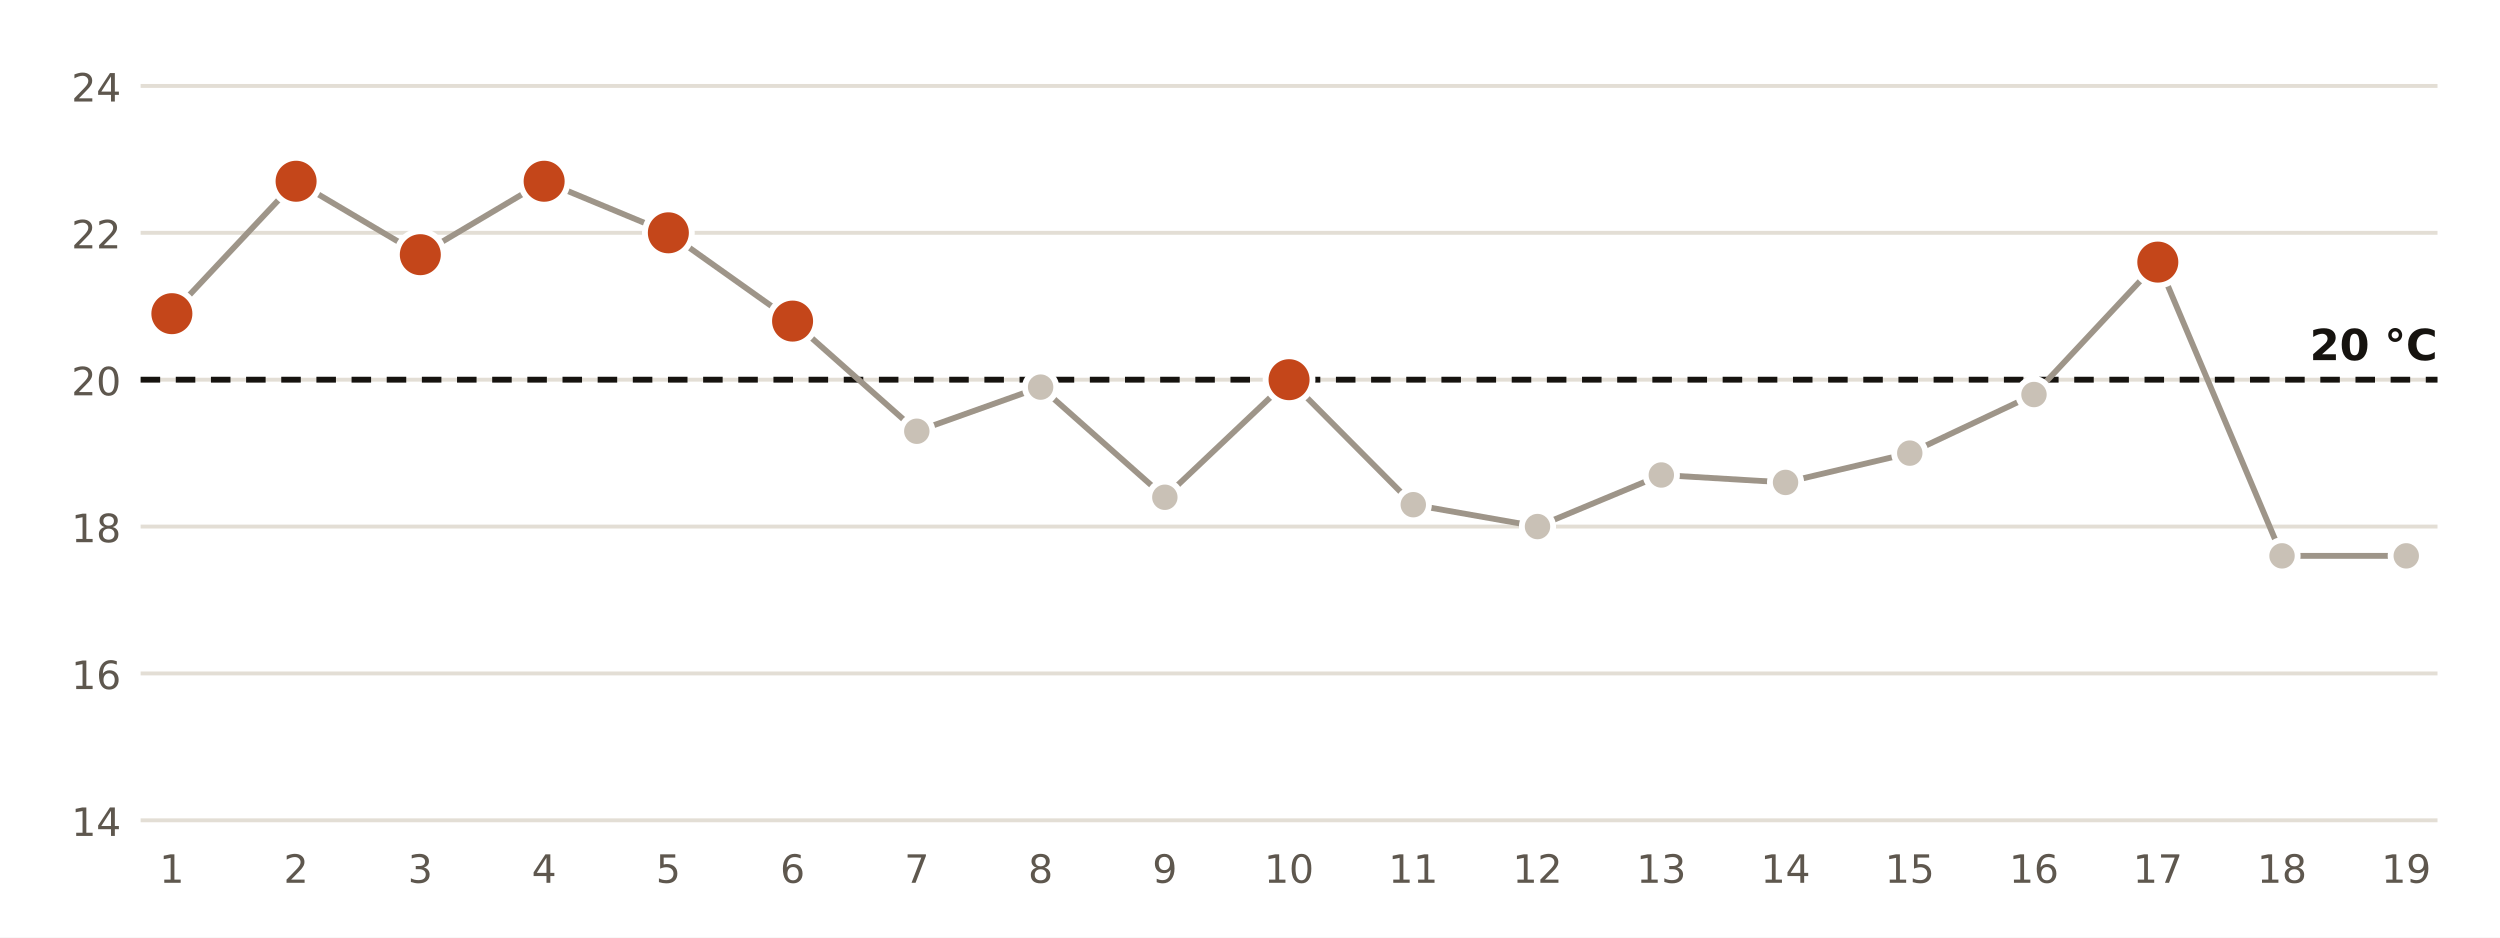
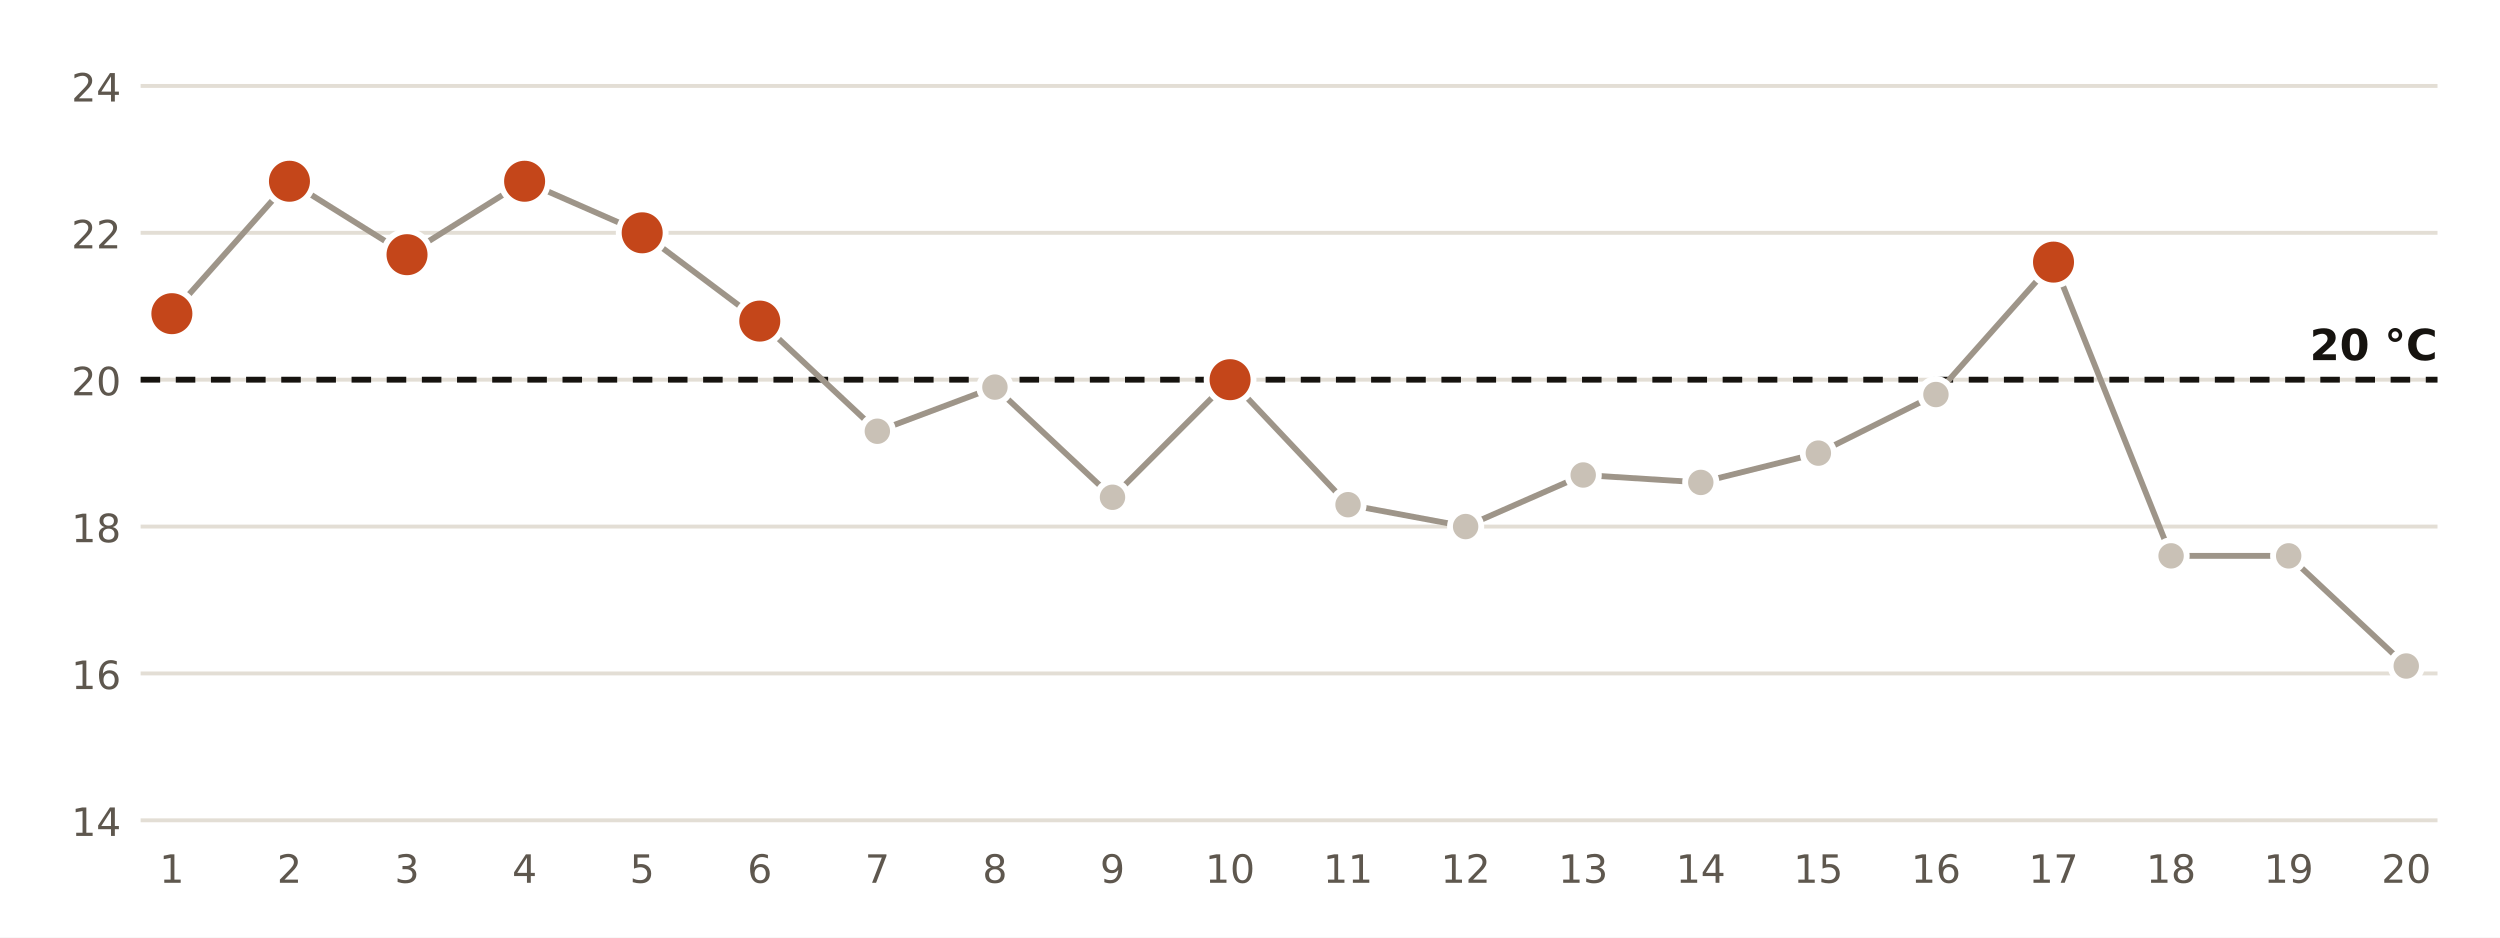
<svg xmlns="http://www.w3.org/2000/svg" viewBox="0 0 640 240" width="640" height="240" role="img" aria-label="Temperatura mínima diaria en la estación de AEMET de Motril, Puerto">
  <rect width="640" height="240" fill="#FFFFFF" />
  <line x1="36" x2="624" y1="210.0" y2="210.0" stroke="#E3DED5" stroke-width="1" />
  <text x="31.0" y="214.0" font-size="10" fill="#5E574E" text-anchor="end" font-weight="400" font-family="Public Sans, DejaVu Sans, Arial, sans-serif">14</text>
  <line x1="36" x2="624" y1="172.4" y2="172.4" stroke="#E3DED5" stroke-width="1" />
  <text x="31.0" y="176.4" font-size="10" fill="#5E574E" text-anchor="end" font-weight="400" font-family="Public Sans, DejaVu Sans, Arial, sans-serif">16</text>
  <line x1="36" x2="624" y1="134.8" y2="134.8" stroke="#E3DED5" stroke-width="1" />
  <text x="31.0" y="138.8" font-size="10" fill="#5E574E" text-anchor="end" font-weight="400" font-family="Public Sans, DejaVu Sans, Arial, sans-serif">18</text>
  <line x1="36" x2="624" y1="97.2" y2="97.2" stroke="#E3DED5" stroke-width="1" />
  <text x="31.0" y="101.2" font-size="10" fill="#5E574E" text-anchor="end" font-weight="400" font-family="Public Sans, DejaVu Sans, Arial, sans-serif">20</text>
  <line x1="36" x2="624" y1="59.6" y2="59.6" stroke="#E3DED5" stroke-width="1" />
  <text x="31.0" y="63.6" font-size="10" fill="#5E574E" text-anchor="end" font-weight="400" font-family="Public Sans, DejaVu Sans, Arial, sans-serif">22</text>
  <line x1="36" x2="624" y1="22.0" y2="22.0" stroke="#E3DED5" stroke-width="1" />
  <text x="31.0" y="26.0" font-size="10" fill="#5E574E" text-anchor="end" font-weight="400" font-family="Public Sans, DejaVu Sans, Arial, sans-serif">24</text>
  <line x1="36" x2="624" y1="97.2" y2="97.2" stroke="#16130F" stroke-width="1.5" stroke-dasharray="5 4" />
  <text x="624.0" y="92.2" font-size="11" fill="#16130F" text-anchor="end" font-weight="700" font-family="Public Sans, DejaVu Sans, Arial, sans-serif">20 °C</text>
-   <polyline points="44.0,80.3 75.8,46.4 107.6,65.2 139.3,46.4 171.1,59.6 202.9,82.2 234.7,110.4 266.4,99.1 298.2,127.3 330.0,97.2 361.8,129.2 393.6,134.8 425.3,121.6 457.1,123.5 488.9,116.0 520.7,101.0 552.4,67.1 584.2,142.3 616.0,142.3" fill="none" stroke="#9E9589" stroke-width="1.5" />
+   <polyline points="44.0,80.3 74.1,46.4 104.2,65.2 134.3,46.4 164.4,59.6 194.5,82.2 224.6,110.4 254.7,99.1 284.8,127.3 314.9,97.2 345.1,129.2 375.2,134.8 405.3,121.6 435.4,123.5 465.5,116.0 495.6,101.0 525.7,67.1 555.8,142.3 585.9,142.3 616.0,170.5" fill="none" stroke="#9E9589" stroke-width="1.5" />
  <circle cx="44.0" cy="80.3" r="6" fill="#C4461A" stroke="#FFFFFF" stroke-width="1.5" />
  <text x="44.0" y="226.0" font-size="10" fill="#5E574E" text-anchor="middle" font-weight="400" font-family="Public Sans, DejaVu Sans, Arial, sans-serif">1</text>
-   <circle cx="75.8" cy="46.4" r="6" fill="#C4461A" stroke="#FFFFFF" stroke-width="1.5" />
-   <text x="75.8" y="226.0" font-size="10" fill="#5E574E" text-anchor="middle" font-weight="400" font-family="Public Sans, DejaVu Sans, Arial, sans-serif">2</text>
-   <circle cx="107.6" cy="65.2" r="6" fill="#C4461A" stroke="#FFFFFF" stroke-width="1.5" />
-   <text x="107.6" y="226.0" font-size="10" fill="#5E574E" text-anchor="middle" font-weight="400" font-family="Public Sans, DejaVu Sans, Arial, sans-serif">3</text>
-   <circle cx="139.3" cy="46.4" r="6" fill="#C4461A" stroke="#FFFFFF" stroke-width="1.5" />
-   <text x="139.3" y="226.0" font-size="10" fill="#5E574E" text-anchor="middle" font-weight="400" font-family="Public Sans, DejaVu Sans, Arial, sans-serif">4</text>
-   <circle cx="171.1" cy="59.6" r="6" fill="#C4461A" stroke="#FFFFFF" stroke-width="1.5" />
-   <text x="171.1" y="226.0" font-size="10" fill="#5E574E" text-anchor="middle" font-weight="400" font-family="Public Sans, DejaVu Sans, Arial, sans-serif">5</text>
-   <circle cx="202.9" cy="82.2" r="6" fill="#C4461A" stroke="#FFFFFF" stroke-width="1.5" />
-   <text x="202.9" y="226.0" font-size="10" fill="#5E574E" text-anchor="middle" font-weight="400" font-family="Public Sans, DejaVu Sans, Arial, sans-serif">6</text>
-   <circle cx="234.7" cy="110.4" r="4" fill="#C9C1B6" stroke="#FFFFFF" stroke-width="1.5" />
-   <text x="234.7" y="226.0" font-size="10" fill="#5E574E" text-anchor="middle" font-weight="400" font-family="Public Sans, DejaVu Sans, Arial, sans-serif">7</text>
-   <circle cx="266.4" cy="99.1" r="4" fill="#C9C1B6" stroke="#FFFFFF" stroke-width="1.5" />
-   <text x="266.4" y="226.0" font-size="10" fill="#5E574E" text-anchor="middle" font-weight="400" font-family="Public Sans, DejaVu Sans, Arial, sans-serif">8</text>
-   <circle cx="298.2" cy="127.3" r="4" fill="#C9C1B6" stroke="#FFFFFF" stroke-width="1.5" />
-   <text x="298.2" y="226.0" font-size="10" fill="#5E574E" text-anchor="middle" font-weight="400" font-family="Public Sans, DejaVu Sans, Arial, sans-serif">9</text>
-   <circle cx="330.0" cy="97.2" r="6" fill="#C4461A" stroke="#FFFFFF" stroke-width="1.5" />
-   <text x="330.0" y="226.0" font-size="10" fill="#5E574E" text-anchor="middle" font-weight="400" font-family="Public Sans, DejaVu Sans, Arial, sans-serif">10</text>
-   <circle cx="361.8" cy="129.2" r="4" fill="#C9C1B6" stroke="#FFFFFF" stroke-width="1.5" />
-   <text x="361.8" y="226.0" font-size="10" fill="#5E574E" text-anchor="middle" font-weight="400" font-family="Public Sans, DejaVu Sans, Arial, sans-serif">11</text>
-   <circle cx="393.6" cy="134.8" r="4" fill="#C9C1B6" stroke="#FFFFFF" stroke-width="1.5" />
-   <text x="393.6" y="226.0" font-size="10" fill="#5E574E" text-anchor="middle" font-weight="400" font-family="Public Sans, DejaVu Sans, Arial, sans-serif">12</text>
-   <circle cx="425.3" cy="121.6" r="4" fill="#C9C1B6" stroke="#FFFFFF" stroke-width="1.5" />
-   <text x="425.3" y="226.0" font-size="10" fill="#5E574E" text-anchor="middle" font-weight="400" font-family="Public Sans, DejaVu Sans, Arial, sans-serif">13</text>
-   <circle cx="457.1" cy="123.5" r="4" fill="#C9C1B6" stroke="#FFFFFF" stroke-width="1.5" />
-   <text x="457.1" y="226.0" font-size="10" fill="#5E574E" text-anchor="middle" font-weight="400" font-family="Public Sans, DejaVu Sans, Arial, sans-serif">14</text>
-   <circle cx="488.9" cy="116.0" r="4" fill="#C9C1B6" stroke="#FFFFFF" stroke-width="1.5" />
-   <text x="488.9" y="226.0" font-size="10" fill="#5E574E" text-anchor="middle" font-weight="400" font-family="Public Sans, DejaVu Sans, Arial, sans-serif">15</text>
-   <circle cx="520.7" cy="101.0" r="4" fill="#C9C1B6" stroke="#FFFFFF" stroke-width="1.5" />
-   <text x="520.7" y="226.0" font-size="10" fill="#5E574E" text-anchor="middle" font-weight="400" font-family="Public Sans, DejaVu Sans, Arial, sans-serif">16</text>
-   <circle cx="552.4" cy="67.1" r="6" fill="#C4461A" stroke="#FFFFFF" stroke-width="1.5" />
-   <text x="552.4" y="226.0" font-size="10" fill="#5E574E" text-anchor="middle" font-weight="400" font-family="Public Sans, DejaVu Sans, Arial, sans-serif">17</text>
-   <circle cx="584.2" cy="142.3" r="4" fill="#C9C1B6" stroke="#FFFFFF" stroke-width="1.5" />
-   <text x="584.2" y="226.0" font-size="10" fill="#5E574E" text-anchor="middle" font-weight="400" font-family="Public Sans, DejaVu Sans, Arial, sans-serif">18</text>
-   <circle cx="616.0" cy="142.3" r="4" fill="#C9C1B6" stroke="#FFFFFF" stroke-width="1.5" />
-   <text x="616.0" y="226.0" font-size="10" fill="#5E574E" text-anchor="middle" font-weight="400" font-family="Public Sans, DejaVu Sans, Arial, sans-serif">19</text>
+   <circle cx="74.1" cy="46.4" r="6" fill="#C4461A" stroke="#FFFFFF" stroke-width="1.5" />
+   <text x="74.1" y="226.0" font-size="10" fill="#5E574E" text-anchor="middle" font-weight="400" font-family="Public Sans, DejaVu Sans, Arial, sans-serif">2</text>
+   <circle cx="104.2" cy="65.2" r="6" fill="#C4461A" stroke="#FFFFFF" stroke-width="1.5" />
+   <text x="104.2" y="226.0" font-size="10" fill="#5E574E" text-anchor="middle" font-weight="400" font-family="Public Sans, DejaVu Sans, Arial, sans-serif">3</text>
+   <circle cx="134.3" cy="46.4" r="6" fill="#C4461A" stroke="#FFFFFF" stroke-width="1.5" />
+   <text x="134.3" y="226.0" font-size="10" fill="#5E574E" text-anchor="middle" font-weight="400" font-family="Public Sans, DejaVu Sans, Arial, sans-serif">4</text>
+   <circle cx="164.4" cy="59.6" r="6" fill="#C4461A" stroke="#FFFFFF" stroke-width="1.5" />
+   <text x="164.4" y="226.0" font-size="10" fill="#5E574E" text-anchor="middle" font-weight="400" font-family="Public Sans, DejaVu Sans, Arial, sans-serif">5</text>
+   <circle cx="194.5" cy="82.2" r="6" fill="#C4461A" stroke="#FFFFFF" stroke-width="1.5" />
+   <text x="194.5" y="226.0" font-size="10" fill="#5E574E" text-anchor="middle" font-weight="400" font-family="Public Sans, DejaVu Sans, Arial, sans-serif">6</text>
+   <circle cx="224.6" cy="110.4" r="4" fill="#C9C1B6" stroke="#FFFFFF" stroke-width="1.5" />
+   <text x="224.6" y="226.0" font-size="10" fill="#5E574E" text-anchor="middle" font-weight="400" font-family="Public Sans, DejaVu Sans, Arial, sans-serif">7</text>
+   <circle cx="254.7" cy="99.1" r="4" fill="#C9C1B6" stroke="#FFFFFF" stroke-width="1.5" />
+   <text x="254.7" y="226.0" font-size="10" fill="#5E574E" text-anchor="middle" font-weight="400" font-family="Public Sans, DejaVu Sans, Arial, sans-serif">8</text>
+   <circle cx="284.8" cy="127.3" r="4" fill="#C9C1B6" stroke="#FFFFFF" stroke-width="1.5" />
+   <text x="284.8" y="226.0" font-size="10" fill="#5E574E" text-anchor="middle" font-weight="400" font-family="Public Sans, DejaVu Sans, Arial, sans-serif">9</text>
+   <circle cx="314.9" cy="97.2" r="6" fill="#C4461A" stroke="#FFFFFF" stroke-width="1.5" />
+   <text x="314.9" y="226.0" font-size="10" fill="#5E574E" text-anchor="middle" font-weight="400" font-family="Public Sans, DejaVu Sans, Arial, sans-serif">10</text>
+   <circle cx="345.1" cy="129.2" r="4" fill="#C9C1B6" stroke="#FFFFFF" stroke-width="1.5" />
+   <text x="345.1" y="226.0" font-size="10" fill="#5E574E" text-anchor="middle" font-weight="400" font-family="Public Sans, DejaVu Sans, Arial, sans-serif">11</text>
+   <circle cx="375.2" cy="134.8" r="4" fill="#C9C1B6" stroke="#FFFFFF" stroke-width="1.5" />
+   <text x="375.2" y="226.0" font-size="10" fill="#5E574E" text-anchor="middle" font-weight="400" font-family="Public Sans, DejaVu Sans, Arial, sans-serif">12</text>
+   <circle cx="405.3" cy="121.6" r="4" fill="#C9C1B6" stroke="#FFFFFF" stroke-width="1.5" />
+   <text x="405.3" y="226.0" font-size="10" fill="#5E574E" text-anchor="middle" font-weight="400" font-family="Public Sans, DejaVu Sans, Arial, sans-serif">13</text>
+   <circle cx="435.4" cy="123.5" r="4" fill="#C9C1B6" stroke="#FFFFFF" stroke-width="1.5" />
+   <text x="435.4" y="226.0" font-size="10" fill="#5E574E" text-anchor="middle" font-weight="400" font-family="Public Sans, DejaVu Sans, Arial, sans-serif">14</text>
+   <circle cx="465.5" cy="116.0" r="4" fill="#C9C1B6" stroke="#FFFFFF" stroke-width="1.5" />
+   <text x="465.5" y="226.0" font-size="10" fill="#5E574E" text-anchor="middle" font-weight="400" font-family="Public Sans, DejaVu Sans, Arial, sans-serif">15</text>
+   <circle cx="495.6" cy="101.0" r="4" fill="#C9C1B6" stroke="#FFFFFF" stroke-width="1.5" />
+   <text x="495.6" y="226.0" font-size="10" fill="#5E574E" text-anchor="middle" font-weight="400" font-family="Public Sans, DejaVu Sans, Arial, sans-serif">16</text>
+   <circle cx="525.7" cy="67.1" r="6" fill="#C4461A" stroke="#FFFFFF" stroke-width="1.5" />
+   <text x="525.7" y="226.0" font-size="10" fill="#5E574E" text-anchor="middle" font-weight="400" font-family="Public Sans, DejaVu Sans, Arial, sans-serif">17</text>
+   <circle cx="555.8" cy="142.3" r="4" fill="#C9C1B6" stroke="#FFFFFF" stroke-width="1.5" />
+   <text x="555.8" y="226.0" font-size="10" fill="#5E574E" text-anchor="middle" font-weight="400" font-family="Public Sans, DejaVu Sans, Arial, sans-serif">18</text>
+   <circle cx="585.9" cy="142.3" r="4" fill="#C9C1B6" stroke="#FFFFFF" stroke-width="1.5" />
+   <text x="585.9" y="226.0" font-size="10" fill="#5E574E" text-anchor="middle" font-weight="400" font-family="Public Sans, DejaVu Sans, Arial, sans-serif">19</text>
+   <circle cx="616.0" cy="170.5" r="4" fill="#C9C1B6" stroke="#FFFFFF" stroke-width="1.5" />
+   <text x="616.0" y="226.0" font-size="10" fill="#5E574E" text-anchor="middle" font-weight="400" font-family="Public Sans, DejaVu Sans, Arial, sans-serif">20</text>
</svg>
